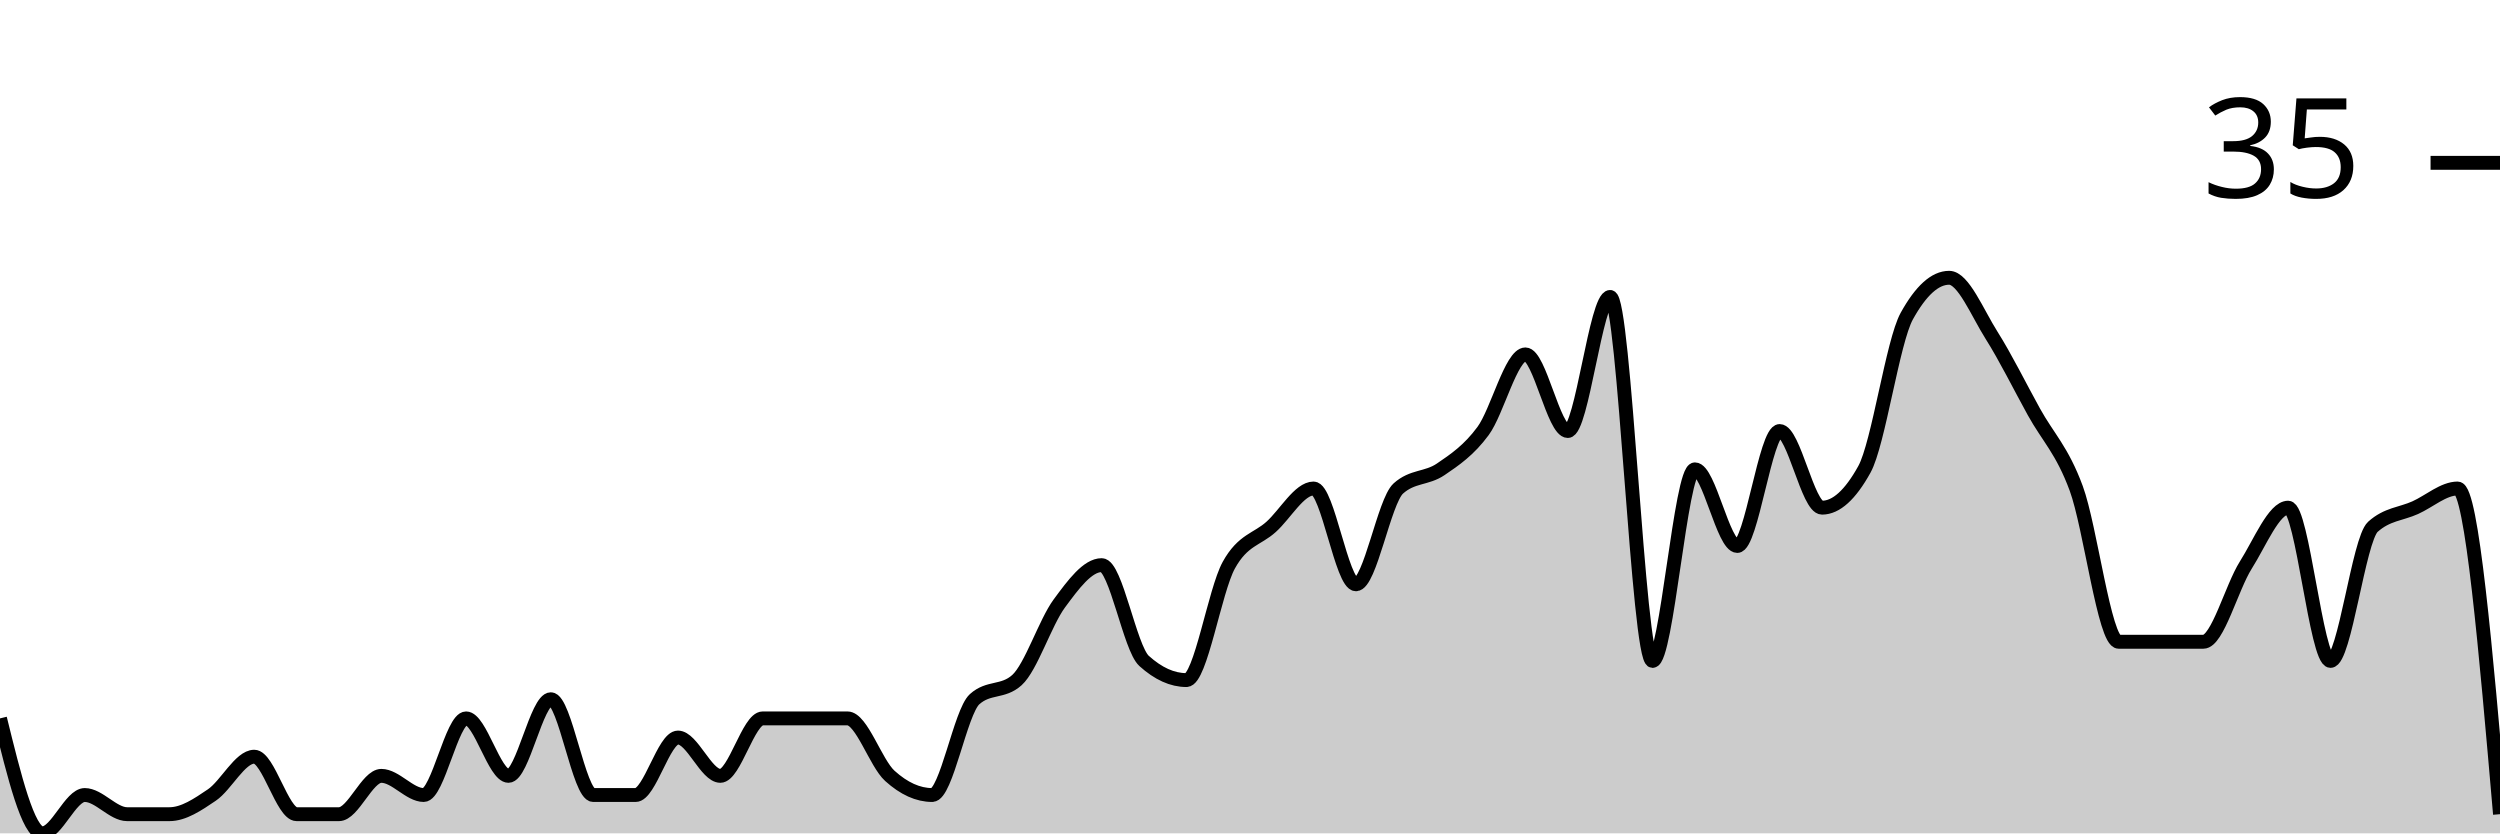
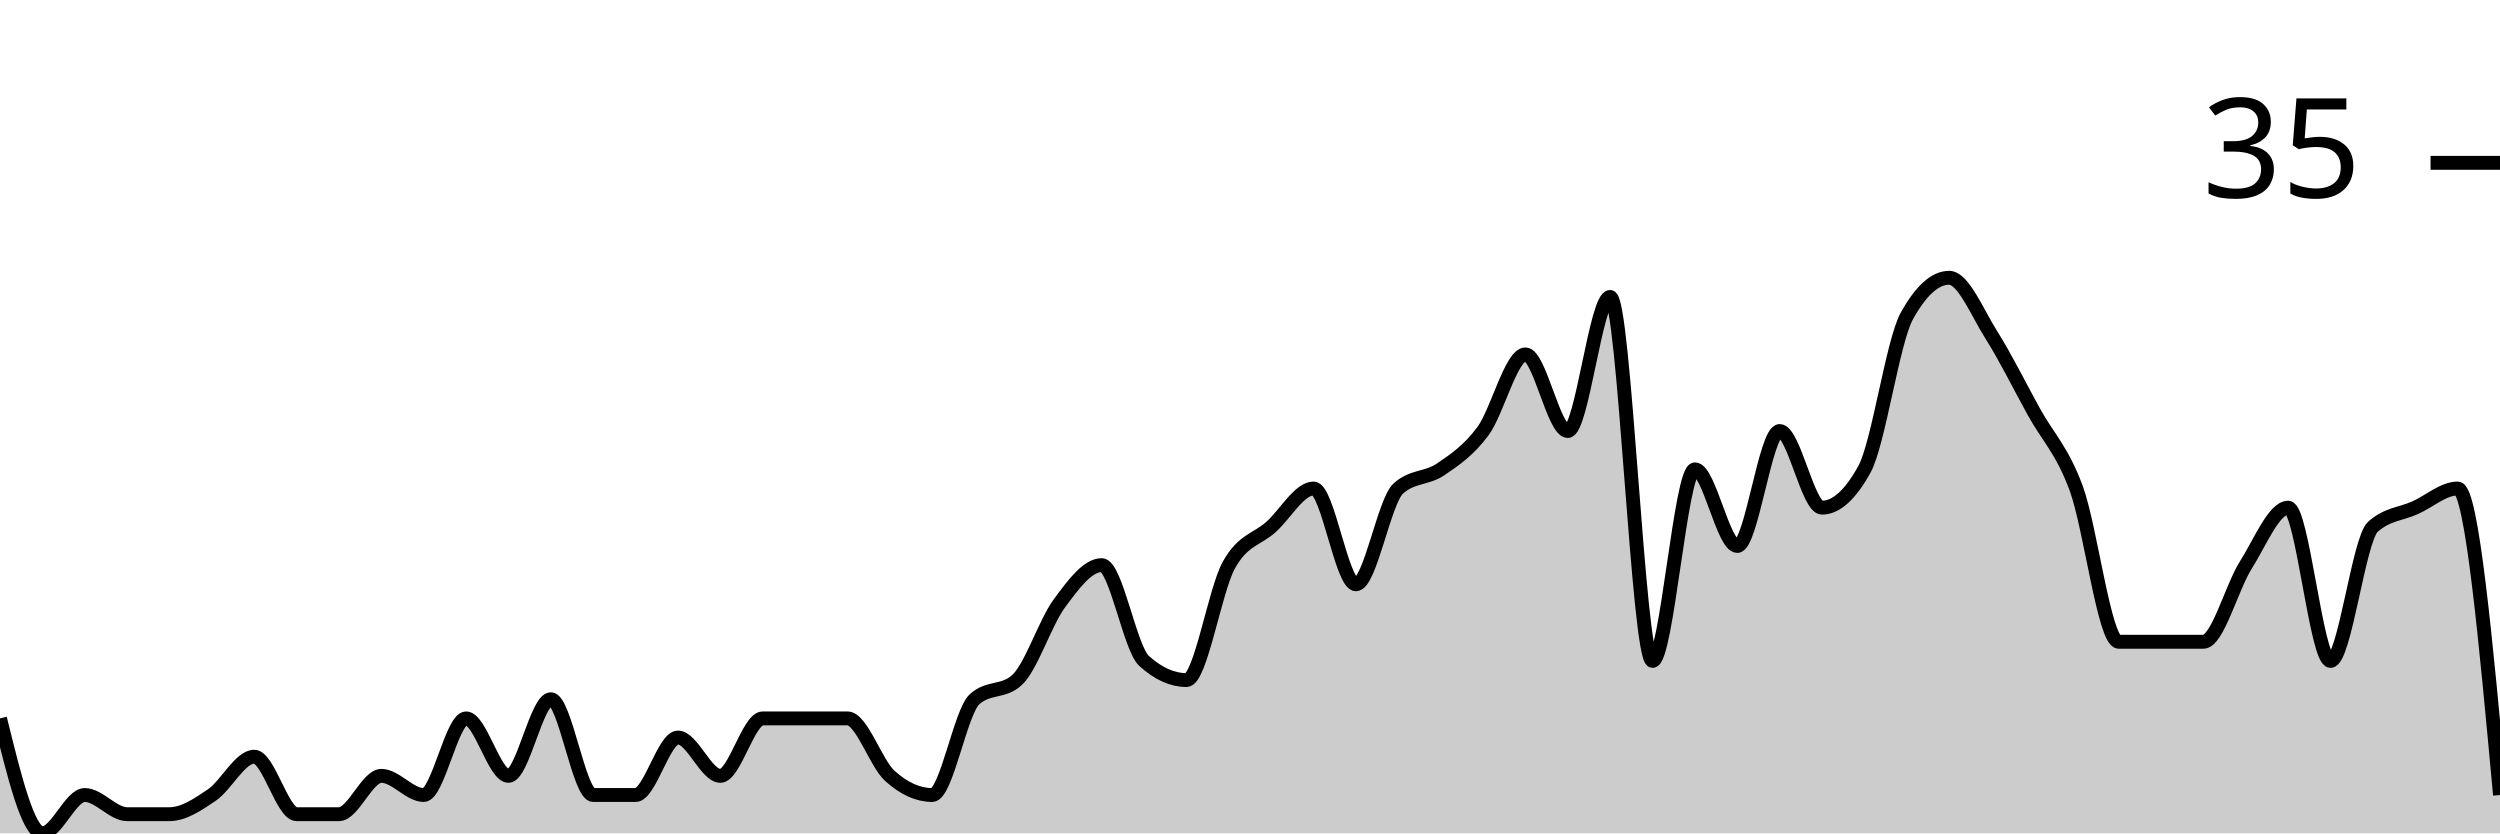
<svg xmlns="http://www.w3.org/2000/svg" viewBox="0 0 180 60">
  <g transform="translate(0,20)">
-     <path class="area" fill="rgba(0, 0, 0, 0.2)" d="M0,31.724C1.017,35.862,2.034,40,3.051,40C4.068,40,5.085,37.241,6.102,37.241C7.119,37.241,8.136,38.621,9.153,38.621C10.169,38.621,11.186,38.621,12.203,38.621C13.22,38.621,14.237,37.931,15.254,37.241C16.271,36.552,17.288,34.483,18.305,34.483C19.322,34.483,20.339,38.621,21.356,38.621C22.373,38.621,23.39,38.621,24.407,38.621C25.424,38.621,26.441,35.862,27.458,35.862C28.475,35.862,29.492,37.241,30.508,37.241C31.525,37.241,32.542,31.724,33.559,31.724C34.576,31.724,35.593,35.862,36.61,35.862C37.627,35.862,38.644,30.345,39.661,30.345C40.678,30.345,41.695,37.241,42.712,37.241C43.729,37.241,44.746,37.241,45.763,37.241C46.78,37.241,47.797,33.103,48.814,33.103C49.831,33.103,50.847,35.862,51.864,35.862C52.881,35.862,53.898,31.724,54.915,31.724C55.932,31.724,56.949,31.724,57.966,31.724C58.983,31.724,60,31.724,61.017,31.724C62.034,31.724,63.051,34.943,64.068,35.862C65.085,36.782,66.102,37.241,67.119,37.241C68.136,37.241,69.153,31.264,70.169,30.345C71.186,29.425,72.203,29.885,73.22,28.966C74.237,28.046,75.254,24.828,76.271,23.448C77.288,22.069,78.305,20.69,79.322,20.69C80.339,20.69,81.356,26.667,82.373,27.586C83.39,28.506,84.407,28.966,85.424,28.966C86.441,28.966,87.458,22.529,88.475,20.69C89.492,18.851,90.508,18.851,91.525,17.931C92.542,17.011,93.559,15.172,94.576,15.172C95.593,15.172,96.61,22.069,97.627,22.069C98.644,22.069,99.661,16.092,100.678,15.172C101.695,14.253,102.712,14.483,103.729,13.793C104.746,13.103,105.763,12.414,106.78,11.034C107.797,9.655,108.814,5.517,109.831,5.517C110.847,5.517,111.864,11.034,112.881,11.034C113.898,11.034,114.915,1.379,115.932,1.379C116.949,1.379,117.966,27.586,118.983,27.586C120,27.586,121.017,13.793,122.034,13.793C123.051,13.793,124.068,19.31,125.085,19.31C126.102,19.31,127.119,11.034,128.136,11.034C129.153,11.034,130.169,16.552,131.186,16.552C132.203,16.552,133.22,15.632,134.237,13.793C135.254,11.954,136.271,4.598,137.288,2.759C138.305,0.92,139.322,0,140.339,0C141.356,0,142.373,2.529,143.39,4.138C144.407,5.747,145.424,7.816,146.441,9.655C147.458,11.494,148.475,12.414,149.492,15.172C150.508,17.931,151.525,26.207,152.542,26.207C153.559,26.207,154.576,26.207,155.593,26.207C156.61,26.207,157.627,26.207,158.644,26.207C159.661,26.207,160.678,22.299,161.695,20.69C162.712,19.08,163.729,16.552,164.746,16.552C165.763,16.552,166.78,27.586,167.797,27.586C168.814,27.586,169.831,18.851,170.847,17.931C171.864,17.011,172.881,17.011,173.898,16.552C174.915,16.092,175.932,15.172,176.949,15.172C177.966,15.172,178.983,26.897,180,38.621L180,40C178.983,40,177.966,40,176.949,40C175.932,40,174.915,40,173.898,40C172.881,40,171.864,40,170.847,40C169.831,40,168.814,40,167.797,40C166.78,40,165.763,40,164.746,40C163.729,40,162.712,40,161.695,40C160.678,40,159.661,40,158.644,40C157.627,40,156.61,40,155.593,40C154.576,40,153.559,40,152.542,40C151.525,40,150.508,40,149.492,40C148.475,40,147.458,40,146.441,40C145.424,40,144.407,40,143.39,40C142.373,40,141.356,40,140.339,40C139.322,40,138.305,40,137.288,40C136.271,40,135.254,40,134.237,40C133.22,40,132.203,40,131.186,40C130.169,40,129.153,40,128.136,40C127.119,40,126.102,40,125.085,40C124.068,40,123.051,40,122.034,40C121.017,40,120,40,118.983,40C117.966,40,116.949,40,115.932,40C114.915,40,113.898,40,112.881,40C111.864,40,110.847,40,109.831,40C108.814,40,107.797,40,106.78,40C105.763,40,104.746,40,103.729,40C102.712,40,101.695,40,100.678,40C99.661,40,98.644,40,97.627,40C96.61,40,95.593,40,94.576,40C93.559,40,92.542,40,91.525,40C90.508,40,89.492,40,88.475,40C87.458,40,86.441,40,85.424,40C84.407,40,83.39,40,82.373,40C81.356,40,80.339,40,79.322,40C78.305,40,77.288,40,76.271,40C75.254,40,74.237,40,73.22,40C72.203,40,71.186,40,70.169,40C69.153,40,68.136,40,67.119,40C66.102,40,65.085,40,64.068,40C63.051,40,62.034,40,61.017,40C60,40,58.983,40,57.966,40C56.949,40,55.932,40,54.915,40C53.898,40,52.881,40,51.864,40C50.847,40,49.831,40,48.814,40C47.797,40,46.78,40,45.763,40C44.746,40,43.729,40,42.712,40C41.695,40,40.678,40,39.661,40C38.644,40,37.627,40,36.61,40C35.593,40,34.576,40,33.559,40C32.542,40,31.525,40,30.508,40C29.492,40,28.475,40,27.458,40C26.441,40,25.424,40,24.407,40C23.39,40,22.373,40,21.356,40C20.339,40,19.322,40,18.305,40C17.288,40,16.271,40,15.254,40C14.237,40,13.22,40,12.203,40C11.186,40,10.169,40,9.153,40C8.136,40,7.119,40,6.102,40C5.085,40,4.068,40,3.051,40C2.034,40,1.017,40,0,40Z" />
-     <path class="line" stroke="black" fill="none" d="M0,31.724C1.017,35.862,2.034,40,3.051,40C4.068,40,5.085,37.241,6.102,37.241C7.119,37.241,8.136,38.621,9.153,38.621C10.169,38.621,11.186,38.621,12.203,38.621C13.22,38.621,14.237,37.931,15.254,37.241C16.271,36.552,17.288,34.483,18.305,34.483C19.322,34.483,20.339,38.621,21.356,38.621C22.373,38.621,23.39,38.621,24.407,38.621C25.424,38.621,26.441,35.862,27.458,35.862C28.475,35.862,29.492,37.241,30.508,37.241C31.525,37.241,32.542,31.724,33.559,31.724C34.576,31.724,35.593,35.862,36.61,35.862C37.627,35.862,38.644,30.345,39.661,30.345C40.678,30.345,41.695,37.241,42.712,37.241C43.729,37.241,44.746,37.241,45.763,37.241C46.78,37.241,47.797,33.103,48.814,33.103C49.831,33.103,50.847,35.862,51.864,35.862C52.881,35.862,53.898,31.724,54.915,31.724C55.932,31.724,56.949,31.724,57.966,31.724C58.983,31.724,60,31.724,61.017,31.724C62.034,31.724,63.051,34.943,64.068,35.862C65.085,36.782,66.102,37.241,67.119,37.241C68.136,37.241,69.153,31.264,70.169,30.345C71.186,29.425,72.203,29.885,73.22,28.966C74.237,28.046,75.254,24.828,76.271,23.448C77.288,22.069,78.305,20.69,79.322,20.69C80.339,20.69,81.356,26.667,82.373,27.586C83.39,28.506,84.407,28.966,85.424,28.966C86.441,28.966,87.458,22.529,88.475,20.69C89.492,18.851,90.508,18.851,91.525,17.931C92.542,17.011,93.559,15.172,94.576,15.172C95.593,15.172,96.61,22.069,97.627,22.069C98.644,22.069,99.661,16.092,100.678,15.172C101.695,14.253,102.712,14.483,103.729,13.793C104.746,13.103,105.763,12.414,106.78,11.034C107.797,9.655,108.814,5.517,109.831,5.517C110.847,5.517,111.864,11.034,112.881,11.034C113.898,11.034,114.915,1.379,115.932,1.379C116.949,1.379,117.966,27.586,118.983,27.586C120,27.586,121.017,13.793,122.034,13.793C123.051,13.793,124.068,19.31,125.085,19.31C126.102,19.31,127.119,11.034,128.136,11.034C129.153,11.034,130.169,16.552,131.186,16.552C132.203,16.552,133.22,15.632,134.237,13.793C135.254,11.954,136.271,4.598,137.288,2.759C138.305,0.92,139.322,0,140.339,0C141.356,0,142.373,2.529,143.39,4.138C144.407,5.747,145.424,7.816,146.441,9.655C147.458,11.494,148.475,12.414,149.492,15.172C150.508,17.931,151.525,26.207,152.542,26.207C153.559,26.207,154.576,26.207,155.593,26.207C156.61,26.207,157.627,26.207,158.644,26.207C159.661,26.207,160.678,22.299,161.695,20.69C162.712,19.08,163.729,16.552,164.746,16.552C165.763,16.552,166.78,27.586,167.797,27.586C168.814,27.586,169.831,18.851,170.847,17.931C171.864,17.011,172.881,17.011,173.898,16.552C174.915,16.092,175.932,15.172,176.949,15.172C177.966,15.172,178.983,26.897,180,38.621" />
+     <path class="area" fill="rgba(0, 0, 0, 0.2)" d="M0,31.724C1.017,35.862,2.034,40,3.051,40C4.068,40,5.085,37.241,6.102,37.241C7.119,37.241,8.136,38.621,9.153,38.621C10.169,38.621,11.186,38.621,12.203,38.621C13.22,38.621,14.237,37.931,15.254,37.241C16.271,36.552,17.288,34.483,18.305,34.483C19.322,34.483,20.339,38.621,21.356,38.621C22.373,38.621,23.39,38.621,24.407,38.621C25.424,38.621,26.441,35.862,27.458,35.862C28.475,35.862,29.492,37.241,30.508,37.241C31.525,37.241,32.542,31.724,33.559,31.724C34.576,31.724,35.593,35.862,36.61,35.862C37.627,35.862,38.644,30.345,39.661,30.345C40.678,30.345,41.695,37.241,42.712,37.241C43.729,37.241,44.746,37.241,45.763,37.241C46.78,37.241,47.797,33.103,48.814,33.103C49.831,33.103,50.847,35.862,51.864,35.862C52.881,35.862,53.898,31.724,54.915,31.724C55.932,31.724,56.949,31.724,57.966,31.724C58.983,31.724,60,31.724,61.017,31.724C62.034,31.724,63.051,34.943,64.068,35.862C65.085,36.782,66.102,37.241,67.119,37.241C68.136,37.241,69.153,31.264,70.169,30.345C71.186,29.425,72.203,29.885,73.22,28.966C74.237,28.046,75.254,24.828,76.271,23.448C77.288,22.069,78.305,20.69,79.322,20.69C80.339,20.69,81.356,26.667,82.373,27.586C83.39,28.506,84.407,28.966,85.424,28.966C86.441,28.966,87.458,22.529,88.475,20.69C89.492,18.851,90.508,18.851,91.525,17.931C92.542,17.011,93.559,15.172,94.576,15.172C95.593,15.172,96.61,22.069,97.627,22.069C98.644,22.069,99.661,16.092,100.678,15.172C101.695,14.253,102.712,14.483,103.729,13.793C104.746,13.103,105.763,12.414,106.78,11.034C107.797,9.655,108.814,5.517,109.831,5.517C110.847,5.517,111.864,11.034,112.881,11.034C113.898,11.034,114.915,1.379,115.932,1.379C116.949,1.379,117.966,27.586,118.983,27.586C120,27.586,121.017,13.793,122.034,13.793C123.051,13.793,124.068,19.31,125.085,19.31C126.102,19.31,127.119,11.034,128.136,11.034C129.153,11.034,130.169,16.552,131.186,16.552C132.203,16.552,133.22,15.632,134.237,13.793C135.254,11.954,136.271,4.598,137.288,2.759C138.305,0.92,139.322,0,140.339,0C141.356,0,142.373,2.529,143.39,4.138C144.407,5.747,145.424,7.816,146.441,9.655C147.458,11.494,148.475,12.414,149.492,15.172C150.508,17.931,151.525,26.207,152.542,26.207C153.559,26.207,154.576,26.207,155.593,26.207C156.61,26.207,157.627,26.207,158.644,26.207C159.661,26.207,160.678,22.299,161.695,20.69C162.712,19.08,163.729,16.552,164.746,16.552C165.763,16.552,166.78,27.586,167.797,27.586C168.814,27.586,169.831,18.851,170.847,17.931C171.864,17.011,172.881,17.011,173.898,16.552C174.915,16.092,175.932,15.172,176.949,15.172C177.966,15.172,178.983,26.207,180,37.241L180,40C178.983,40,177.966,40,176.949,40C175.932,40,174.915,40,173.898,40C172.881,40,171.864,40,170.847,40C169.831,40,168.814,40,167.797,40C166.78,40,165.763,40,164.746,40C163.729,40,162.712,40,161.695,40C160.678,40,159.661,40,158.644,40C157.627,40,156.61,40,155.593,40C154.576,40,153.559,40,152.542,40C151.525,40,150.508,40,149.492,40C148.475,40,147.458,40,146.441,40C145.424,40,144.407,40,143.39,40C142.373,40,141.356,40,140.339,40C139.322,40,138.305,40,137.288,40C136.271,40,135.254,40,134.237,40C133.22,40,132.203,40,131.186,40C130.169,40,129.153,40,128.136,40C127.119,40,126.102,40,125.085,40C124.068,40,123.051,40,122.034,40C121.017,40,120,40,118.983,40C117.966,40,116.949,40,115.932,40C114.915,40,113.898,40,112.881,40C111.864,40,110.847,40,109.831,40C108.814,40,107.797,40,106.78,40C105.763,40,104.746,40,103.729,40C102.712,40,101.695,40,100.678,40C99.661,40,98.644,40,97.627,40C96.61,40,95.593,40,94.576,40C93.559,40,92.542,40,91.525,40C90.508,40,89.492,40,88.475,40C87.458,40,86.441,40,85.424,40C84.407,40,83.39,40,82.373,40C81.356,40,80.339,40,79.322,40C78.305,40,77.288,40,76.271,40C75.254,40,74.237,40,73.22,40C72.203,40,71.186,40,70.169,40C69.153,40,68.136,40,67.119,40C66.102,40,65.085,40,64.068,40C63.051,40,62.034,40,61.017,40C60,40,58.983,40,57.966,40C56.949,40,55.932,40,54.915,40C53.898,40,52.881,40,51.864,40C50.847,40,49.831,40,48.814,40C47.797,40,46.78,40,45.763,40C44.746,40,43.729,40,42.712,40C41.695,40,40.678,40,39.661,40C38.644,40,37.627,40,36.61,40C35.593,40,34.576,40,33.559,40C32.542,40,31.525,40,30.508,40C29.492,40,28.475,40,27.458,40C26.441,40,25.424,40,24.407,40C23.39,40,22.373,40,21.356,40C20.339,40,19.322,40,18.305,40C17.288,40,16.271,40,15.254,40C14.237,40,13.22,40,12.203,40C11.186,40,10.169,40,9.153,40C8.136,40,7.119,40,6.102,40C5.085,40,4.068,40,3.051,40C2.034,40,1.017,40,0,40Z" />
+     <path class="line" stroke="black" fill="none" d="M0,31.724C1.017,35.862,2.034,40,3.051,40C4.068,40,5.085,37.241,6.102,37.241C7.119,37.241,8.136,38.621,9.153,38.621C10.169,38.621,11.186,38.621,12.203,38.621C13.22,38.621,14.237,37.931,15.254,37.241C16.271,36.552,17.288,34.483,18.305,34.483C19.322,34.483,20.339,38.621,21.356,38.621C22.373,38.621,23.39,38.621,24.407,38.621C25.424,38.621,26.441,35.862,27.458,35.862C28.475,35.862,29.492,37.241,30.508,37.241C31.525,37.241,32.542,31.724,33.559,31.724C34.576,31.724,35.593,35.862,36.61,35.862C37.627,35.862,38.644,30.345,39.661,30.345C40.678,30.345,41.695,37.241,42.712,37.241C43.729,37.241,44.746,37.241,45.763,37.241C46.78,37.241,47.797,33.103,48.814,33.103C49.831,33.103,50.847,35.862,51.864,35.862C52.881,35.862,53.898,31.724,54.915,31.724C55.932,31.724,56.949,31.724,57.966,31.724C58.983,31.724,60,31.724,61.017,31.724C62.034,31.724,63.051,34.943,64.068,35.862C65.085,36.782,66.102,37.241,67.119,37.241C68.136,37.241,69.153,31.264,70.169,30.345C71.186,29.425,72.203,29.885,73.22,28.966C74.237,28.046,75.254,24.828,76.271,23.448C77.288,22.069,78.305,20.69,79.322,20.69C80.339,20.69,81.356,26.667,82.373,27.586C83.39,28.506,84.407,28.966,85.424,28.966C86.441,28.966,87.458,22.529,88.475,20.69C89.492,18.851,90.508,18.851,91.525,17.931C92.542,17.011,93.559,15.172,94.576,15.172C95.593,15.172,96.61,22.069,97.627,22.069C98.644,22.069,99.661,16.092,100.678,15.172C101.695,14.253,102.712,14.483,103.729,13.793C104.746,13.103,105.763,12.414,106.78,11.034C107.797,9.655,108.814,5.517,109.831,5.517C110.847,5.517,111.864,11.034,112.881,11.034C113.898,11.034,114.915,1.379,115.932,1.379C116.949,1.379,117.966,27.586,118.983,27.586C120,27.586,121.017,13.793,122.034,13.793C123.051,13.793,124.068,19.31,125.085,19.31C126.102,19.31,127.119,11.034,128.136,11.034C129.153,11.034,130.169,16.552,131.186,16.552C132.203,16.552,133.22,15.632,134.237,13.793C135.254,11.954,136.271,4.598,137.288,2.759C138.305,0.92,139.322,0,140.339,0C141.356,0,142.373,2.529,143.39,4.138C144.407,5.747,145.424,7.816,146.441,9.655C147.458,11.494,148.475,12.414,149.492,15.172C150.508,17.931,151.525,26.207,152.542,26.207C153.559,26.207,154.576,26.207,155.593,26.207C156.61,26.207,157.627,26.207,158.644,26.207C159.661,26.207,160.678,22.299,161.695,20.69C162.712,19.08,163.729,16.552,164.746,16.552C165.763,16.552,166.78,27.586,167.797,27.586C168.814,27.586,169.831,18.851,170.847,17.931C171.864,17.011,172.881,17.011,173.898,16.552C174.915,16.092,175.932,15.172,176.949,15.172C177.966,15.172,178.983,26.207,180,37.241" />
    <path class="axis-ceiling" stroke-width="1" stroke="black" fill="none" d="M175,-8.276L180,-8.276" />
    <text class="axis-ceiling-label" font-family="sans-serif" text-anchor="end" font-size="10px" x="170" y="-5.776">35</text>
  </g>
</svg>
